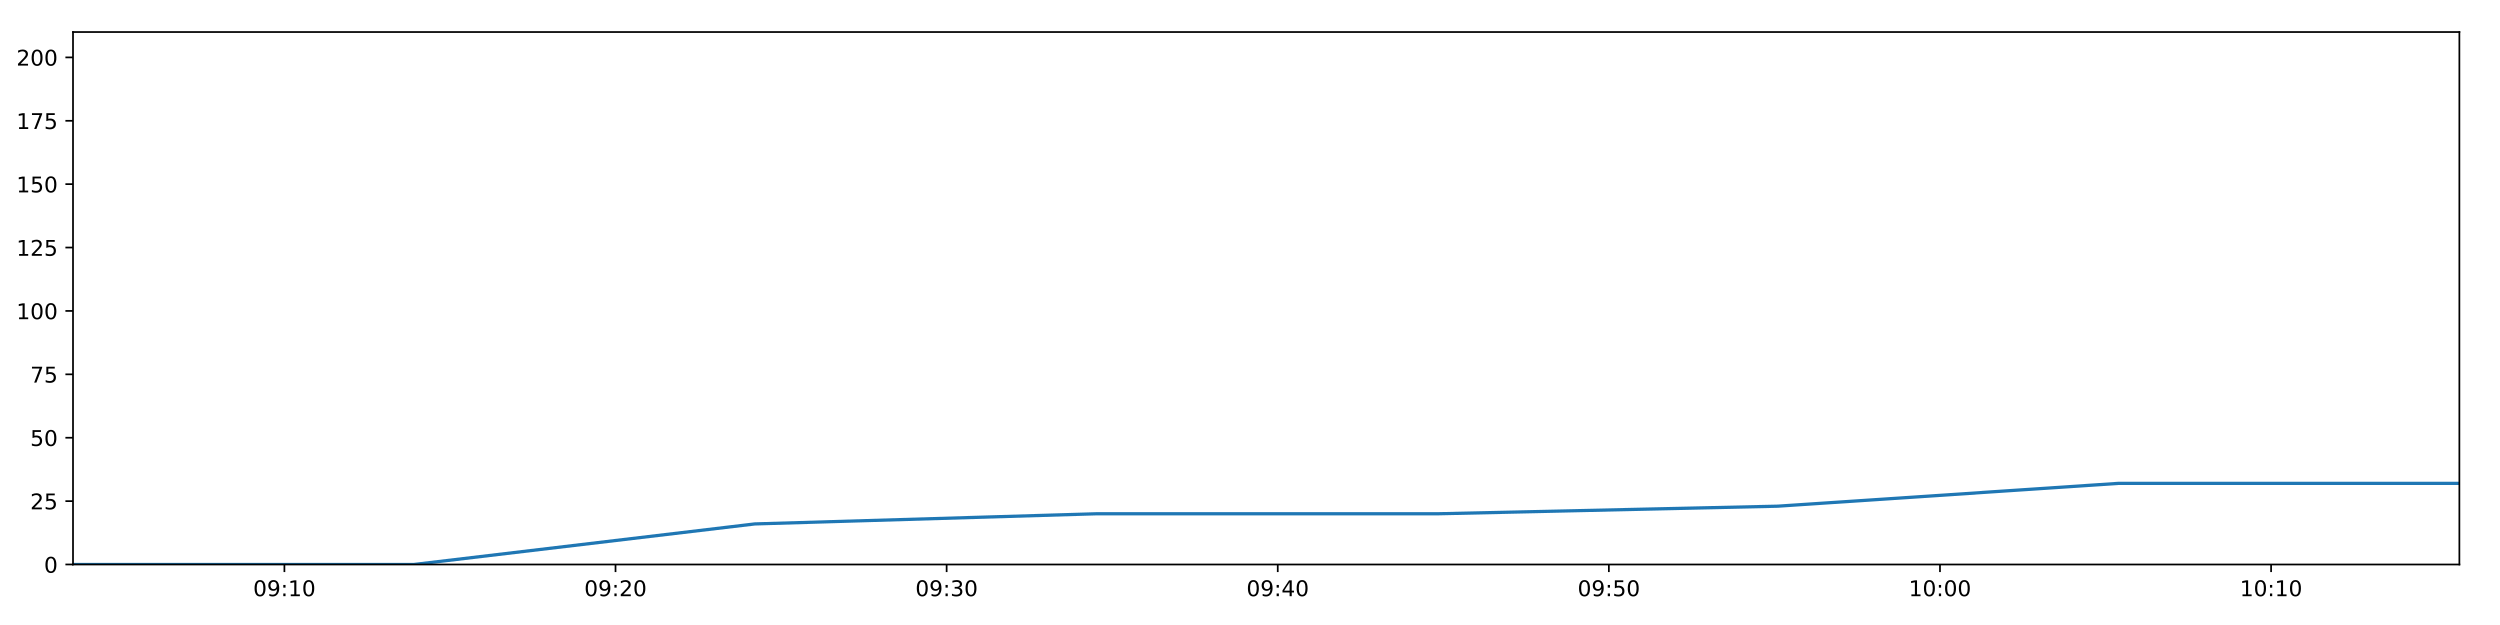
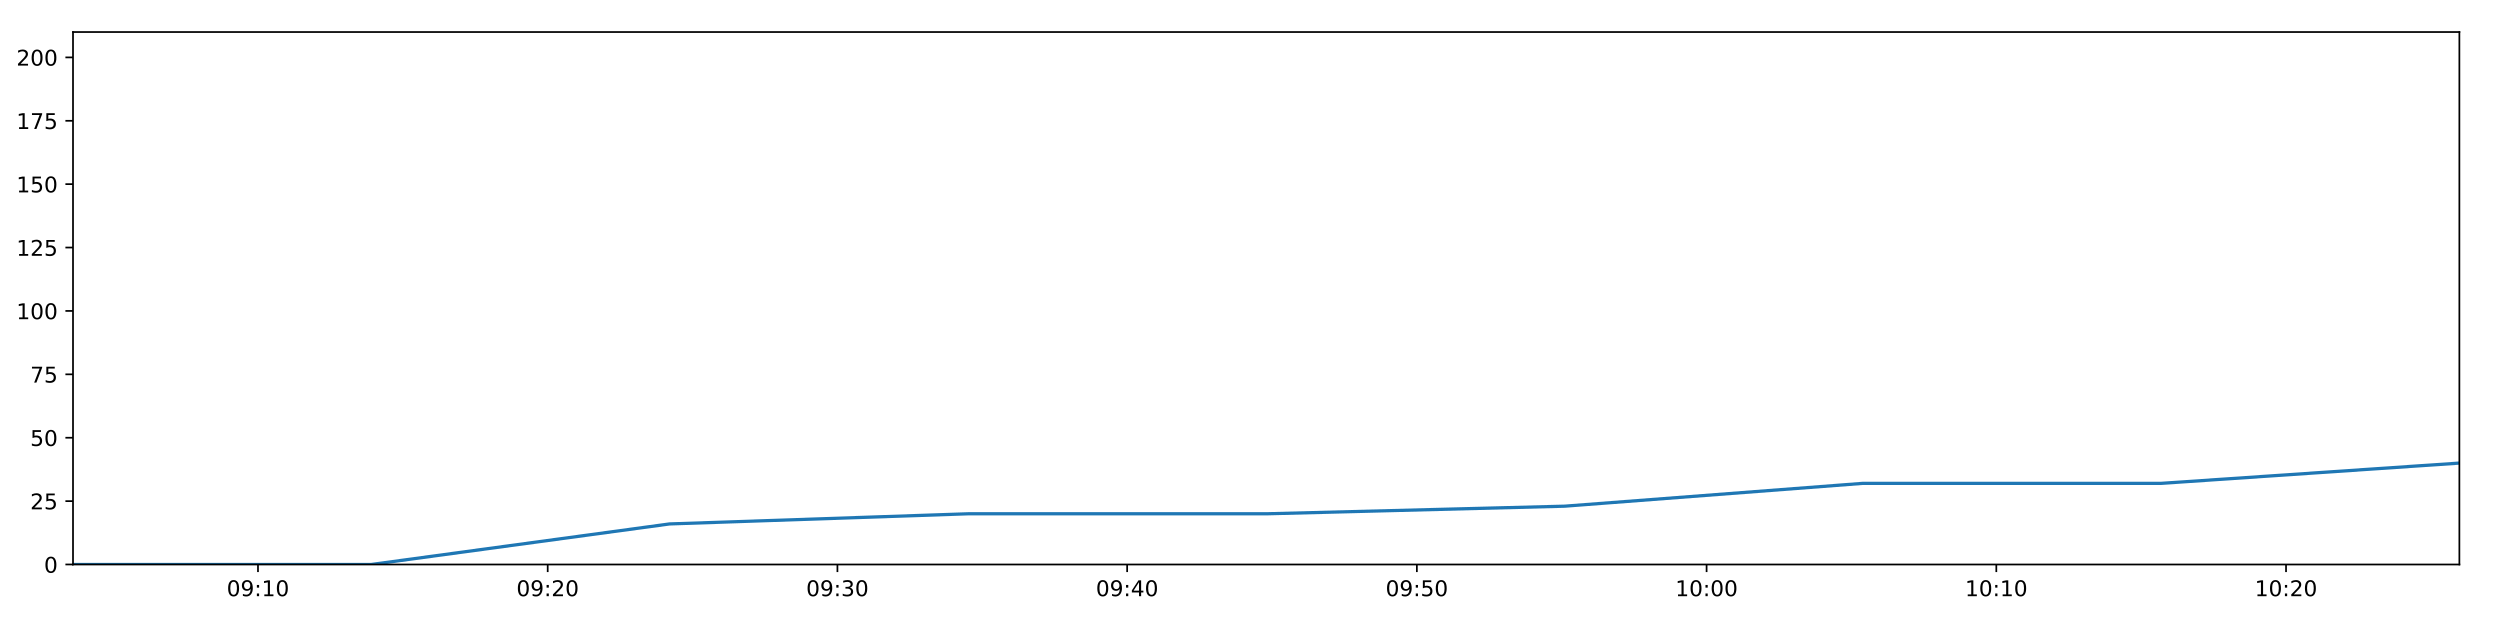
<svg xmlns="http://www.w3.org/2000/svg" xmlns:xlink="http://www.w3.org/1999/xlink" height="288pt" version="1.1" viewBox="0 0 1152 288" width="1152pt">
  <defs>
    <style type="text/css">
*{stroke-linecap:butt;stroke-linejoin:round;}
  </style>
  </defs>
  <g id="figure_1">
    <g id="patch_1">
      <path d="M 0 288  L 1152 288  L 1152 0  L 0 0  z " style="fill:#ffffff;" />
    </g>
    <g id="axes_1">
      <g id="patch_2">
        <path d="M 33.64 260.12  L 1133.28 260.12  L 1133.28 14.76  L 33.64 14.76  z " style="fill:#ffffff;" />
      </g>
      <g id="matplotlib.axis_1">
        <g id="xtick_1">
          <g id="line2d_1">
            <defs>
-               <path d="M 0 0  L 0 3.5  " id="med645bc8c9" style="stroke:#000000;stroke-width:0.8;" />
-             </defs>
-             <g>
-               <use style="stroke:#000000;stroke-width:0.8;" x="131.054" xlink:href="#med645bc8c9" y="260.12" />
+               <path d="M 0 0  L 0 3.5  " id="m75f436c605" style="stroke:#000000;stroke-width:0.8;" />
+             </defs>
+             <g>
+               <use style="stroke:#000000;stroke-width:0.8;" x="118.877" xlink:href="#m75f436c605" y="260.12" />
            </g>
          </g>
          <g id="text_1">
            <defs>
              <path d="M 31.781 66.406  Q 24.172 66.406 20.328 58.906  Q 16.5 51.422 16.5 36.375  Q 16.5 21.391 20.328 13.891  Q 24.172 6.391 31.781 6.391  Q 39.453 6.391 43.281 13.891  Q 47.125 21.391 47.125 36.375  Q 47.125 51.422 43.281 58.906  Q 39.453 66.406 31.781 66.406  z M 31.781 74.219  Q 44.047 74.219 50.516 64.516  Q 56.984 54.828 56.984 36.375  Q 56.984 17.969 50.516 8.266  Q 44.047 -1.422 31.781 -1.422  Q 19.531 -1.422 13.062 8.266  Q 6.594 17.969 6.594 36.375  Q 6.594 54.828 13.062 64.516  Q 19.531 74.219 31.781 74.219  z " id="DejaVuSans-48" />
              <path d="M 10.984 1.516  L 10.984 10.5  Q 14.703 8.734 18.5 7.812  Q 22.312 6.891 25.984 6.891  Q 35.75 6.891 40.891 13.453  Q 46.047 20.016 46.781 33.406  Q 43.953 29.203 39.594 26.953  Q 35.25 24.703 29.984 24.703  Q 19.047 24.703 12.672 31.312  Q 6.297 37.938 6.297 49.422  Q 6.297 60.641 12.938 67.422  Q 19.578 74.219 30.609 74.219  Q 43.266 74.219 49.922 64.516  Q 56.594 54.828 56.594 36.375  Q 56.594 19.141 48.406 8.859  Q 40.234 -1.422 26.422 -1.422  Q 22.703 -1.422 18.891 -0.688  Q 15.094 0.047 10.984 1.516  z M 30.609 32.422  Q 37.25 32.422 41.125 36.953  Q 45.016 41.5 45.016 49.422  Q 45.016 57.281 41.125 61.844  Q 37.25 66.406 30.609 66.406  Q 23.969 66.406 20.094 61.844  Q 16.219 57.281 16.219 49.422  Q 16.219 41.5 20.094 36.953  Q 23.969 32.422 30.609 32.422  z " id="DejaVuSans-57" />
              <path d="M 11.719 12.406  L 22.016 12.406  L 22.016 0  L 11.719 0  z M 11.719 51.703  L 22.016 51.703  L 22.016 39.312  L 11.719 39.312  z " id="DejaVuSans-58" />
              <path d="M 12.406 8.297  L 28.516 8.297  L 28.516 63.922  L 10.984 60.406  L 10.984 69.391  L 28.422 72.906  L 38.281 72.906  L 38.281 8.297  L 54.391 8.297  L 54.391 0  L 12.406 0  z " id="DejaVuSans-49" />
            </defs>
-             <g transform="translate(116.6451 274.7184)scale(0.1 -0.1)">
+             <g transform="translate(104.4673 274.7184)scale(0.1 -0.1)">
              <use xlink:href="#DejaVuSans-48" />
              <use x="63.623" xlink:href="#DejaVuSans-57" />
              <use x="127.246" xlink:href="#DejaVuSans-58" />
              <use x="160.938" xlink:href="#DejaVuSans-49" />
              <use x="224.561" xlink:href="#DejaVuSans-48" />
            </g>
          </g>
        </g>
        <g id="xtick_2">
          <g id="line2d_2">
            <g>
-               <use style="stroke:#000000;stroke-width:0.8;" x="283.632" xlink:href="#med645bc8c9" y="260.12" />
+               <use style="stroke:#000000;stroke-width:0.8;" x="252.38" xlink:href="#m75f436c605" y="260.12" />
            </g>
          </g>
          <g id="text_2">
            <defs>
              <path d="M 19.188 8.297  L 53.609 8.297  L 53.609 0  L 7.328 0  L 7.328 8.297  Q 12.938 14.109 22.625 23.891  Q 32.328 33.688 34.812 36.531  Q 39.547 41.844 41.422 45.531  Q 43.312 49.219 43.312 52.781  Q 43.312 58.594 39.234 62.25  Q 35.156 65.922 28.609 65.922  Q 23.969 65.922 18.812 64.312  Q 13.672 62.703 7.812 59.422  L 7.812 69.391  Q 13.766 71.781 18.938 73  Q 24.125 74.219 28.422 74.219  Q 39.75 74.219 46.484 68.547  Q 53.219 62.891 53.219 53.422  Q 53.219 48.922 51.531 44.891  Q 49.859 40.875 45.406 35.406  Q 44.188 33.984 37.641 27.219  Q 31.109 20.453 19.188 8.297  z " id="DejaVuSans-50" />
            </defs>
-             <g transform="translate(269.2227 274.7184)scale(0.1 -0.1)">
+             <g transform="translate(237.9711 274.7184)scale(0.1 -0.1)">
              <use xlink:href="#DejaVuSans-48" />
              <use x="63.623" xlink:href="#DejaVuSans-57" />
              <use x="127.246" xlink:href="#DejaVuSans-58" />
              <use x="160.938" xlink:href="#DejaVuSans-50" />
              <use x="224.561" xlink:href="#DejaVuSans-48" />
            </g>
          </g>
        </g>
        <g id="xtick_3">
          <g id="line2d_3">
            <g>
-               <use style="stroke:#000000;stroke-width:0.8;" x="436.21" xlink:href="#med645bc8c9" y="260.12" />
+               <use style="stroke:#000000;stroke-width:0.8;" x="385.884" xlink:href="#m75f436c605" y="260.12" />
            </g>
          </g>
          <g id="text_3">
            <defs>
              <path d="M 40.578 39.312  Q 47.656 37.797 51.625 33  Q 55.609 28.219 55.609 21.188  Q 55.609 10.406 48.188 4.484  Q 40.766 -1.422 27.094 -1.422  Q 22.516 -1.422 17.656 -0.516  Q 12.797 0.391 7.625 2.203  L 7.625 11.719  Q 11.719 9.328 16.594 8.109  Q 21.484 6.891 26.812 6.891  Q 36.078 6.891 40.938 10.547  Q 45.797 14.203 45.797 21.188  Q 45.797 27.641 41.281 31.266  Q 36.766 34.906 28.719 34.906  L 20.219 34.906  L 20.219 43.016  L 29.109 43.016  Q 36.375 43.016 40.234 45.922  Q 44.094 48.828 44.094 54.297  Q 44.094 59.906 40.109 62.906  Q 36.141 65.922 28.719 65.922  Q 24.656 65.922 20.016 65.031  Q 15.375 64.156 9.812 62.312  L 9.812 71.094  Q 15.438 72.656 20.344 73.438  Q 25.25 74.219 29.594 74.219  Q 40.828 74.219 47.359 69.109  Q 53.906 64.016 53.906 55.328  Q 53.906 49.266 50.438 45.094  Q 46.969 40.922 40.578 39.312  z " id="DejaVuSans-51" />
            </defs>
-             <g transform="translate(421.8003 274.7184)scale(0.1 -0.1)">
+             <g transform="translate(371.4749 274.7184)scale(0.1 -0.1)">
              <use xlink:href="#DejaVuSans-48" />
              <use x="63.623" xlink:href="#DejaVuSans-57" />
              <use x="127.246" xlink:href="#DejaVuSans-58" />
              <use x="160.938" xlink:href="#DejaVuSans-51" />
              <use x="224.561" xlink:href="#DejaVuSans-48" />
            </g>
          </g>
        </g>
        <g id="xtick_4">
          <g id="line2d_4">
            <g>
-               <use style="stroke:#000000;stroke-width:0.8;" x="588.787" xlink:href="#med645bc8c9" y="260.12" />
+               <use style="stroke:#000000;stroke-width:0.8;" x="519.388" xlink:href="#m75f436c605" y="260.12" />
            </g>
          </g>
          <g id="text_4">
            <defs>
              <path d="M 37.797 64.312  L 12.891 25.391  L 37.797 25.391  z M 35.203 72.906  L 47.609 72.906  L 47.609 25.391  L 58.016 25.391  L 58.016 17.188  L 47.609 17.188  L 47.609 0  L 37.797 0  L 37.797 17.188  L 4.891 17.188  L 4.891 26.703  z " id="DejaVuSans-52" />
            </defs>
-             <g transform="translate(574.3779 274.7184)scale(0.1 -0.1)">
+             <g transform="translate(504.9788 274.7184)scale(0.1 -0.1)">
              <use xlink:href="#DejaVuSans-48" />
              <use x="63.623" xlink:href="#DejaVuSans-57" />
              <use x="127.246" xlink:href="#DejaVuSans-58" />
              <use x="160.938" xlink:href="#DejaVuSans-52" />
              <use x="224.561" xlink:href="#DejaVuSans-48" />
            </g>
          </g>
        </g>
        <g id="xtick_5">
          <g id="line2d_5">
            <g>
-               <use style="stroke:#000000;stroke-width:0.8;" x="741.365" xlink:href="#med645bc8c9" y="260.12" />
+               <use style="stroke:#000000;stroke-width:0.8;" x="652.892" xlink:href="#m75f436c605" y="260.12" />
            </g>
          </g>
          <g id="text_5">
            <defs>
              <path d="M 10.797 72.906  L 49.516 72.906  L 49.516 64.594  L 19.828 64.594  L 19.828 46.734  Q 21.969 47.469 24.109 47.828  Q 26.266 48.188 28.422 48.188  Q 40.625 48.188 47.75 41.5  Q 54.891 34.812 54.891 23.391  Q 54.891 11.625 47.562 5.094  Q 40.234 -1.422 26.906 -1.422  Q 22.312 -1.422 17.547 -0.641  Q 12.797 0.141 7.719 1.703  L 7.719 11.625  Q 12.109 9.234 16.797 8.062  Q 21.484 6.891 26.703 6.891  Q 35.156 6.891 40.078 11.328  Q 45.016 15.766 45.016 23.391  Q 45.016 31 40.078 35.438  Q 35.156 39.891 26.703 39.891  Q 22.75 39.891 18.812 39.016  Q 14.891 38.141 10.797 36.281  z " id="DejaVuSans-53" />
            </defs>
-             <g transform="translate(726.9555 274.7184)scale(0.1 -0.1)">
+             <g transform="translate(638.4826 274.7184)scale(0.1 -0.1)">
              <use xlink:href="#DejaVuSans-48" />
              <use x="63.623" xlink:href="#DejaVuSans-57" />
              <use x="127.246" xlink:href="#DejaVuSans-58" />
              <use x="160.938" xlink:href="#DejaVuSans-53" />
              <use x="224.561" xlink:href="#DejaVuSans-48" />
            </g>
          </g>
        </g>
        <g id="xtick_6">
          <g id="line2d_6">
            <g>
-               <use style="stroke:#000000;stroke-width:0.8;" x="893.942" xlink:href="#med645bc8c9" y="260.12" />
+               <use style="stroke:#000000;stroke-width:0.8;" x="786.396" xlink:href="#m75f436c605" y="260.12" />
            </g>
          </g>
          <g id="text_6">
-             <g transform="translate(879.5331 274.7184)scale(0.1 -0.1)">
+             <g transform="translate(771.9864 274.7184)scale(0.1 -0.1)">
              <use xlink:href="#DejaVuSans-49" />
              <use x="63.623" xlink:href="#DejaVuSans-48" />
              <use x="127.246" xlink:href="#DejaVuSans-58" />
              <use x="160.938" xlink:href="#DejaVuSans-48" />
              <use x="224.561" xlink:href="#DejaVuSans-48" />
            </g>
          </g>
        </g>
        <g id="xtick_7">
          <g id="line2d_7">
            <g>
-               <use style="stroke:#000000;stroke-width:0.8;" x="1046.52" xlink:href="#med645bc8c9" y="260.12" />
+               <use style="stroke:#000000;stroke-width:0.8;" x="919.9" xlink:href="#m75f436c605" y="260.12" />
            </g>
          </g>
          <g id="text_7">
-             <g transform="translate(1032.111 274.7184)scale(0.1 -0.1)">
+             <g transform="translate(905.4903 274.7184)scale(0.1 -0.1)">
              <use xlink:href="#DejaVuSans-49" />
              <use x="63.623" xlink:href="#DejaVuSans-48" />
              <use x="127.246" xlink:href="#DejaVuSans-58" />
              <use x="160.938" xlink:href="#DejaVuSans-49" />
+               <use x="224.561" xlink:href="#DejaVuSans-48" />
+             </g>
+           </g>
+         </g>
+         <g id="xtick_8">
+           <g id="line2d_8">
+             <g>
+               <use style="stroke:#000000;stroke-width:0.8;" x="1053.403" xlink:href="#m75f436c605" y="260.12" />
+             </g>
+           </g>
+           <g id="text_8">
+             <g transform="translate(1038.994 274.7184)scale(0.1 -0.1)">
+               <use xlink:href="#DejaVuSans-49" />
+               <use x="63.623" xlink:href="#DejaVuSans-48" />
+               <use x="127.246" xlink:href="#DejaVuSans-58" />
+               <use x="160.938" xlink:href="#DejaVuSans-50" />
              <use x="224.561" xlink:href="#DejaVuSans-48" />
            </g>
          </g>
        </g>
      </g>
      <g id="matplotlib.axis_2">
        <g id="ytick_1">
-           <g id="line2d_8">
-             <defs>
-               <path d="M 0 0  L -3.5 0  " id="m492967ee2b" style="stroke:#000000;stroke-width:0.8;" />
-             </defs>
-             <g>
-               <use style="stroke:#000000;stroke-width:0.8;" x="33.64" xlink:href="#m492967ee2b" y="260.12" />
-             </g>
-           </g>
-           <g id="text_8">
+           <g id="line2d_9">
+             <defs>
+               <path d="M 0 0  L -3.5 0  " id="m424cea8ea6" style="stroke:#000000;stroke-width:0.8;" />
+             </defs>
+             <g>
+               <use style="stroke:#000000;stroke-width:0.8;" x="33.64" xlink:href="#m424cea8ea6" y="260.12" />
+             </g>
+           </g>
+           <g id="text_9">
            <g transform="translate(20.2775 263.9192)scale(0.1 -0.1)">
              <use xlink:href="#DejaVuSans-48" />
            </g>
          </g>
        </g>
        <g id="ytick_2">
-           <g id="line2d_9">
-             <g>
-               <use style="stroke:#000000;stroke-width:0.8;" x="33.64" xlink:href="#m492967ee2b" y="230.91" />
-             </g>
-           </g>
-           <g id="text_9">
+           <g id="line2d_10">
+             <g>
+               <use style="stroke:#000000;stroke-width:0.8;" x="33.64" xlink:href="#m424cea8ea6" y="230.91" />
+             </g>
+           </g>
+           <g id="text_10">
            <g transform="translate(13.915 234.7097)scale(0.1 -0.1)">
              <use xlink:href="#DejaVuSans-50" />
              <use x="63.623" xlink:href="#DejaVuSans-53" />
            </g>
          </g>
        </g>
        <g id="ytick_3">
-           <g id="line2d_10">
-             <g>
-               <use style="stroke:#000000;stroke-width:0.8;" x="33.64" xlink:href="#m492967ee2b" y="201.701" />
-             </g>
-           </g>
-           <g id="text_10">
+           <g id="line2d_11">
+             <g>
+               <use style="stroke:#000000;stroke-width:0.8;" x="33.64" xlink:href="#m424cea8ea6" y="201.701" />
+             </g>
+           </g>
+           <g id="text_11">
            <g transform="translate(13.915 205.5002)scale(0.1 -0.1)">
              <use xlink:href="#DejaVuSans-53" />
              <use x="63.623" xlink:href="#DejaVuSans-48" />
            </g>
          </g>
        </g>
        <g id="ytick_4">
-           <g id="line2d_11">
-             <g>
-               <use style="stroke:#000000;stroke-width:0.8;" x="33.64" xlink:href="#m492967ee2b" y="172.491" />
-             </g>
-           </g>
-           <g id="text_11">
+           <g id="line2d_12">
+             <g>
+               <use style="stroke:#000000;stroke-width:0.8;" x="33.64" xlink:href="#m424cea8ea6" y="172.491" />
+             </g>
+           </g>
+           <g id="text_12">
            <defs>
              <path d="M 8.203 72.906  L 55.078 72.906  L 55.078 68.703  L 28.609 0  L 18.312 0  L 43.219 64.594  L 8.203 64.594  z " id="DejaVuSans-55" />
            </defs>
            <g transform="translate(13.915 176.2906)scale(0.1 -0.1)">
              <use xlink:href="#DejaVuSans-55" />
              <use x="63.623" xlink:href="#DejaVuSans-53" />
            </g>
          </g>
        </g>
        <g id="ytick_5">
-           <g id="line2d_12">
-             <g>
-               <use style="stroke:#000000;stroke-width:0.8;" x="33.64" xlink:href="#m492967ee2b" y="143.282" />
-             </g>
-           </g>
-           <g id="text_12">
+           <g id="line2d_13">
+             <g>
+               <use style="stroke:#000000;stroke-width:0.8;" x="33.64" xlink:href="#m424cea8ea6" y="143.282" />
+             </g>
+           </g>
+           <g id="text_13">
            <g transform="translate(7.5525 147.0811)scale(0.1 -0.1)">
              <use xlink:href="#DejaVuSans-49" />
              <use x="63.623" xlink:href="#DejaVuSans-48" />
              <use x="127.246" xlink:href="#DejaVuSans-48" />
            </g>
          </g>
        </g>
        <g id="ytick_6">
-           <g id="line2d_13">
-             <g>
-               <use style="stroke:#000000;stroke-width:0.8;" x="33.64" xlink:href="#m492967ee2b" y="114.072" />
-             </g>
-           </g>
-           <g id="text_13">
+           <g id="line2d_14">
+             <g>
+               <use style="stroke:#000000;stroke-width:0.8;" x="33.64" xlink:href="#m424cea8ea6" y="114.072" />
+             </g>
+           </g>
+           <g id="text_14">
            <g transform="translate(7.5525 117.8716)scale(0.1 -0.1)">
              <use xlink:href="#DejaVuSans-49" />
              <use x="63.623" xlink:href="#DejaVuSans-50" />
              <use x="127.246" xlink:href="#DejaVuSans-53" />
            </g>
          </g>
        </g>
        <g id="ytick_7">
-           <g id="line2d_14">
-             <g>
-               <use style="stroke:#000000;stroke-width:0.8;" x="33.64" xlink:href="#m492967ee2b" y="84.863" />
-             </g>
-           </g>
-           <g id="text_14">
+           <g id="line2d_15">
+             <g>
+               <use style="stroke:#000000;stroke-width:0.8;" x="33.64" xlink:href="#m424cea8ea6" y="84.863" />
+             </g>
+           </g>
+           <g id="text_15">
            <g transform="translate(7.5525 88.66208)scale(0.1 -0.1)">
              <use xlink:href="#DejaVuSans-49" />
              <use x="63.623" xlink:href="#DejaVuSans-53" />
              <use x="127.246" xlink:href="#DejaVuSans-48" />
            </g>
          </g>
        </g>
        <g id="ytick_8">
-           <g id="line2d_15">
-             <g>
-               <use style="stroke:#000000;stroke-width:0.8;" x="33.64" xlink:href="#m492967ee2b" y="55.653" />
-             </g>
-           </g>
-           <g id="text_15">
+           <g id="line2d_16">
+             <g>
+               <use style="stroke:#000000;stroke-width:0.8;" x="33.64" xlink:href="#m424cea8ea6" y="55.653" />
+             </g>
+           </g>
+           <g id="text_16">
            <g transform="translate(7.5525 59.45255)scale(0.1 -0.1)">
              <use xlink:href="#DejaVuSans-49" />
              <use x="63.623" xlink:href="#DejaVuSans-55" />
              <use x="127.246" xlink:href="#DejaVuSans-53" />
            </g>
          </g>
        </g>
        <g id="ytick_9">
-           <g id="line2d_16">
-             <g>
-               <use style="stroke:#000000;stroke-width:0.8;" x="33.64" xlink:href="#m492967ee2b" y="26.444" />
-             </g>
-           </g>
-           <g id="text_16">
+           <g id="line2d_17">
+             <g>
+               <use style="stroke:#000000;stroke-width:0.8;" x="33.64" xlink:href="#m424cea8ea6" y="26.444" />
+             </g>
+           </g>
+           <g id="text_17">
            <g transform="translate(7.5525 30.24303)scale(0.1 -0.1)">
              <use xlink:href="#DejaVuSans-50" />
              <use x="63.623" xlink:href="#DejaVuSans-48" />
              <use x="127.246" xlink:href="#DejaVuSans-48" />
            </g>
          </g>
        </g>
      </g>
-       <g id="line2d_17">
-         <path clip-path="url(#p2f6f38323b)" d="M 33.64 260.12  L 190.66 260.12  L 347.801 241.426  L 505.017 236.752  L 662.21 236.752  L 819.222 233.247  L 976.159 222.732  L 1133.28 222.732  " style="fill:none;stroke:#1f77b4;stroke-linecap:square;stroke-width:1.5;" />
+       <g id="line2d_18">
+         <path clip-path="url(#p54dca7ca61)" d="M 33.64 260.12  L 171.03 260.12  L 308.528 241.426  L 446.09 236.752  L 583.632 236.752  L 721.016 233.247  L 858.334 222.732  L 995.814 222.732  L 1133.28 213.385  " style="fill:none;stroke:#1f77b4;stroke-linecap:square;stroke-width:1.5;" />
      </g>
      <g id="patch_3">
        <path d="M 33.64 260.12  L 33.64 14.76  " style="fill:none;stroke:#000000;stroke-linecap:square;stroke-linejoin:miter;stroke-width:0.8;" />
      </g>
      <g id="patch_4">
        <path d="M 1133.28 260.12  L 1133.28 14.76  " style="fill:none;stroke:#000000;stroke-linecap:square;stroke-linejoin:miter;stroke-width:0.8;" />
      </g>
      <g id="patch_5">
        <path d="M 33.64 260.12  L 1133.28 260.12  " style="fill:none;stroke:#000000;stroke-linecap:square;stroke-linejoin:miter;stroke-width:0.8;" />
      </g>
      <g id="patch_6">
        <path d="M 33.64 14.76  L 1133.28 14.76  " style="fill:none;stroke:#000000;stroke-linecap:square;stroke-linejoin:miter;stroke-width:0.8;" />
      </g>
    </g>
  </g>
  <defs>
-     <clipPath id="p2f6f38323b">
+     <clipPath id="p54dca7ca61">
      <rect height="245.36" width="1099.64" x="33.64" y="14.76" />
    </clipPath>
  </defs>
</svg>
